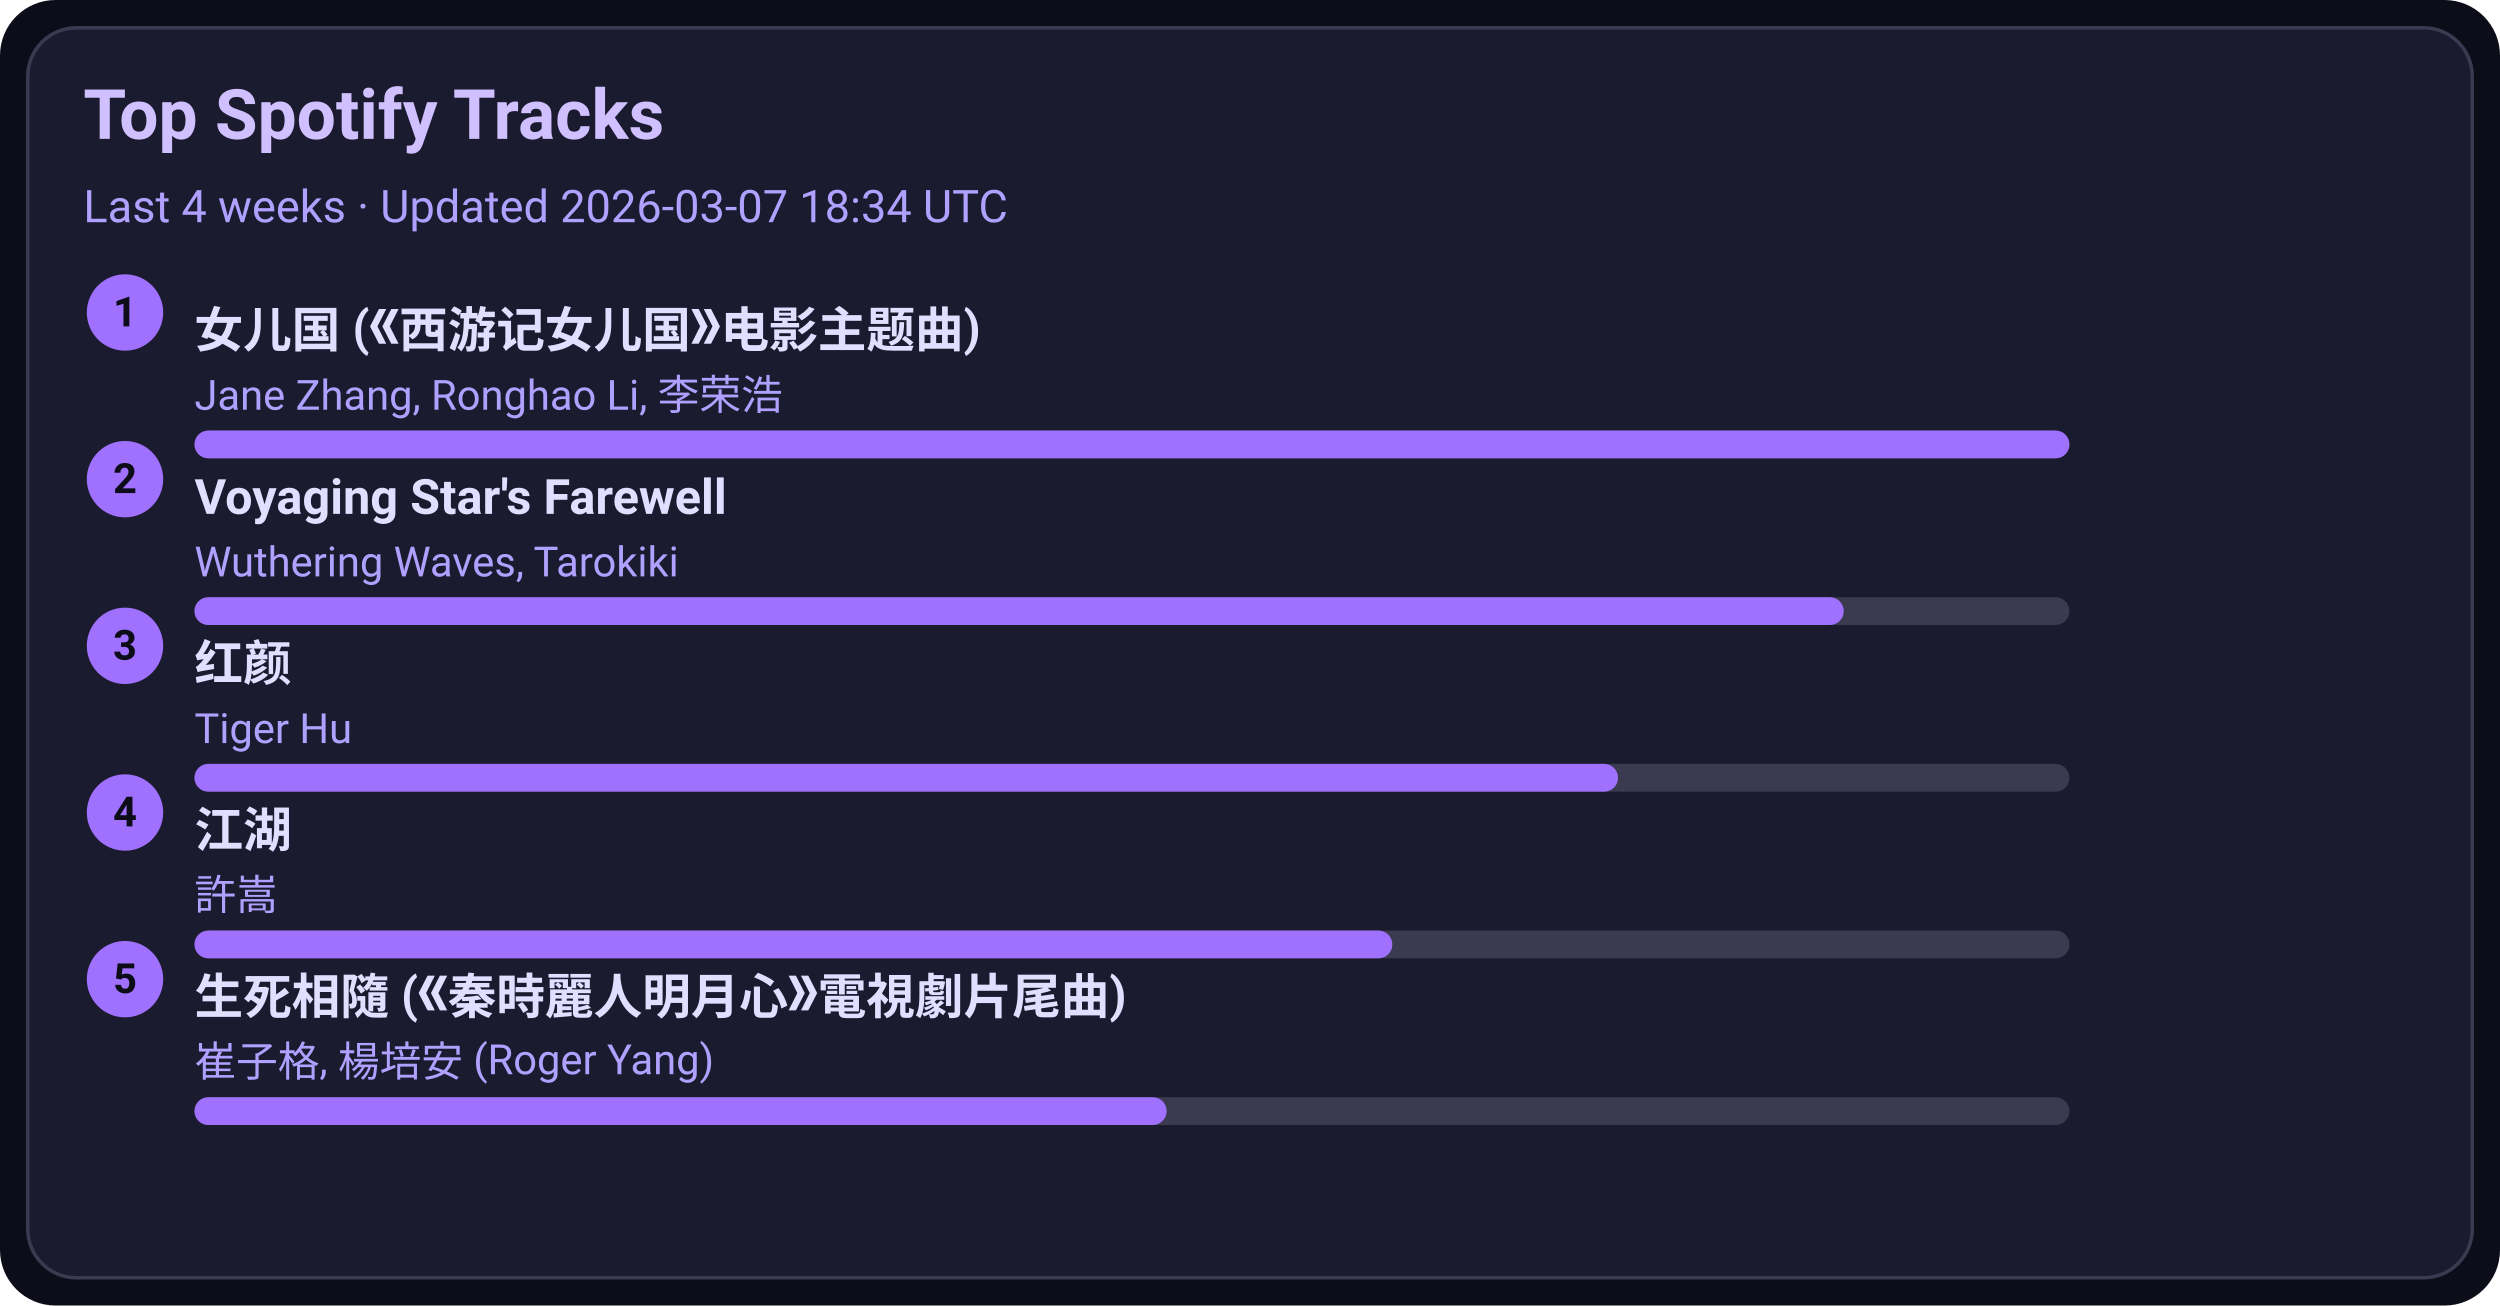
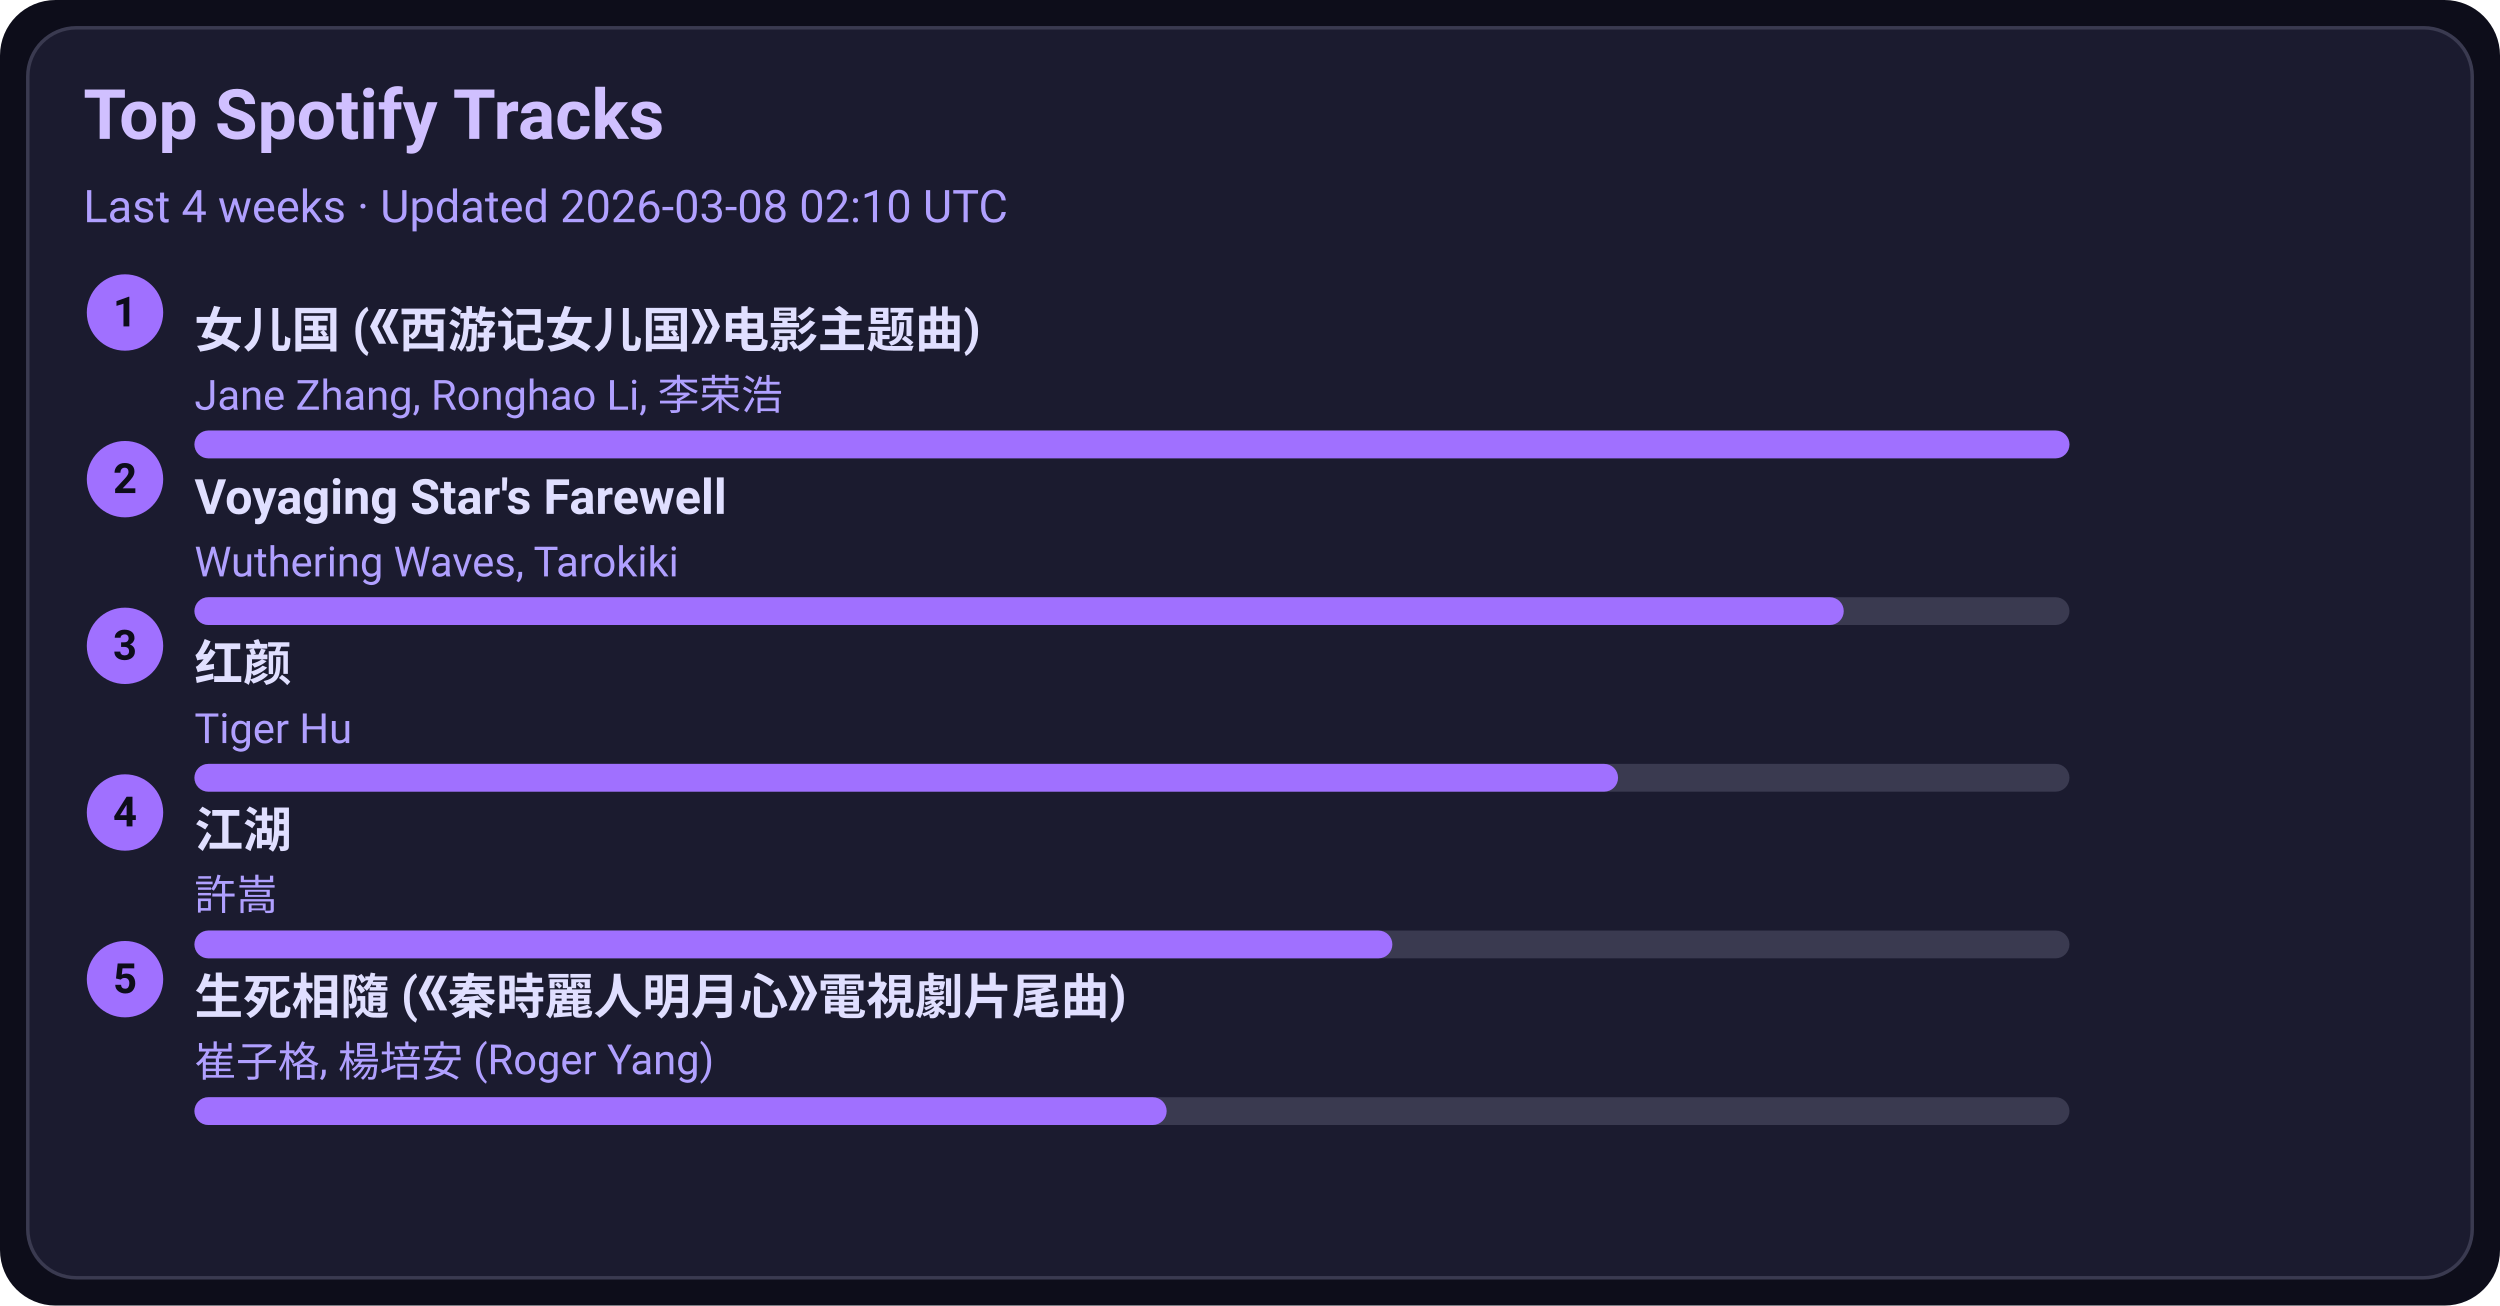
<svg xmlns="http://www.w3.org/2000/svg" width="720" height="376" viewBox="0 0 720 376">
  <style>text{font-family:-apple-system,BlinkMacSystemFont,Segoe UI,Roboto,Ubuntu,Helvetica Neue,Arial,Noto Sans,sans-serif}</style>
  <rect width="720" height="376" rx="16" fill="#0d0d1a" />
  <rect x="8" y="8" width="704" height="360" rx="14" fill="#1b1b2f" stroke="#3a3a50" />
  <text x="24" y="40" font-size="20" fill="#d0c0ff" font-weight="600">Top Spotify Tracks</text>
-   <text x="24" y="64" font-size="13" fill="#b0a0ff">Last 4 weeks · Updated 2026-03-07 18:34 UTC</text>
+   <text x="24" y="64" font-size="13" fill="#b0a0ff">Last 4 weeks · Updated 2026-03-08 02:10 UTC</text>
  <circle cx="36" cy="90" r="11" fill="#a070ff" />
  <text x="36" y="94" text-anchor="middle" font-size="12" fill="#0d0d1a" font-weight="700">1</text>
  <a href="https://open.spotify.com/track/5vfCdwOheQGcrR91ATpL2k" target="_blank" rel="noopener noreferrer">
    <text x="56" y="100" font-size="14" fill="#e0dfff" font-weight="600">女儿国 (《西游记女儿国》电影主题曲)</text>
  </a>
  <text x="56" y="118" font-size="12" fill="#b0a0ff">Jane Zhang, Ronghao Li, 李荣浩</text>
  <rect x="56" y="124" width="540" height="8" rx="4" fill="#3a3a50" />
  <rect x="56" y="124" width="540" height="8" rx="4" fill="#a070ff" />
  <circle cx="36" cy="138" r="11" fill="#a070ff" />
  <text x="36" y="142" text-anchor="middle" font-size="12" fill="#0d0d1a" font-weight="700">2</text>
  <a href="https://open.spotify.com/track/3uI2KolgU1Pt41ywffsggr" target="_blank" rel="noopener noreferrer">
    <text x="56" y="148" font-size="14" fill="#e0dfff" font-weight="600">Voyaging Star's Farewell</text>
  </a>
  <text x="56" y="166" font-size="12" fill="#b0a0ff">Wuthering Waves, Tarokiki</text>
  <rect x="56" y="172" width="540" height="8" rx="4" fill="#3a3a50" />
  <rect x="56" y="172" width="475" height="8" rx="4" fill="#a070ff" />
  <circle cx="36" cy="186" r="11" fill="#a070ff" />
  <text x="36" y="190" text-anchor="middle" font-size="12" fill="#0d0d1a" font-weight="700">3</text>
  <a href="https://open.spotify.com/track/6Q7OE4tvrUOIvIDY2EC5Im" target="_blank" rel="noopener noreferrer">
    <text x="56" y="196" font-size="14" fill="#e0dfff" font-weight="600">红颜</text>
  </a>
  <text x="56" y="214" font-size="12" fill="#b0a0ff">Tiger Hu</text>
  <rect x="56" y="220" width="540" height="8" rx="4" fill="#3a3a50" />
  <rect x="56" y="220" width="410" height="8" rx="4" fill="#a070ff" />
  <circle cx="36" cy="234" r="11" fill="#a070ff" />
  <text x="36" y="238" text-anchor="middle" font-size="12" fill="#0d0d1a" font-weight="700">4</text>
  <a href="https://open.spotify.com/track/03PCdwqajii1xgp7WIozzC" target="_blank" rel="noopener noreferrer">
    <text x="56" y="244" font-size="14" fill="#e0dfff" font-weight="600">江湖</text>
  </a>
  <text x="56" y="262" font-size="12" fill="#b0a0ff">許嵩</text>
  <rect x="56" y="268" width="540" height="8" rx="4" fill="#3a3a50" />
  <rect x="56" y="268" width="345" height="8" rx="4" fill="#a070ff" />
  <circle cx="36" cy="282" r="11" fill="#a070ff" />
  <text x="36" y="286" text-anchor="middle" font-size="12" fill="#0d0d1a" font-weight="700">5</text>
  <a href="https://open.spotify.com/track/6qiDtcYiZOQ4HRuC8U55EM" target="_blank" rel="noopener noreferrer">
    <text x="56" y="292" font-size="14" fill="#e0dfff" font-weight="600">生死相隨 (《秦時麗人明月心》電視劇片尾曲)</text>
  </a>
  <text x="56" y="310" font-size="12" fill="#b0a0ff">崔子格, 楊培安 (Roger Yang)</text>
  <rect x="56" y="316" width="540" height="8" rx="4" fill="#3a3a50" />
  <rect x="56" y="316" width="280" height="8" rx="4" fill="#a070ff" />
</svg>
